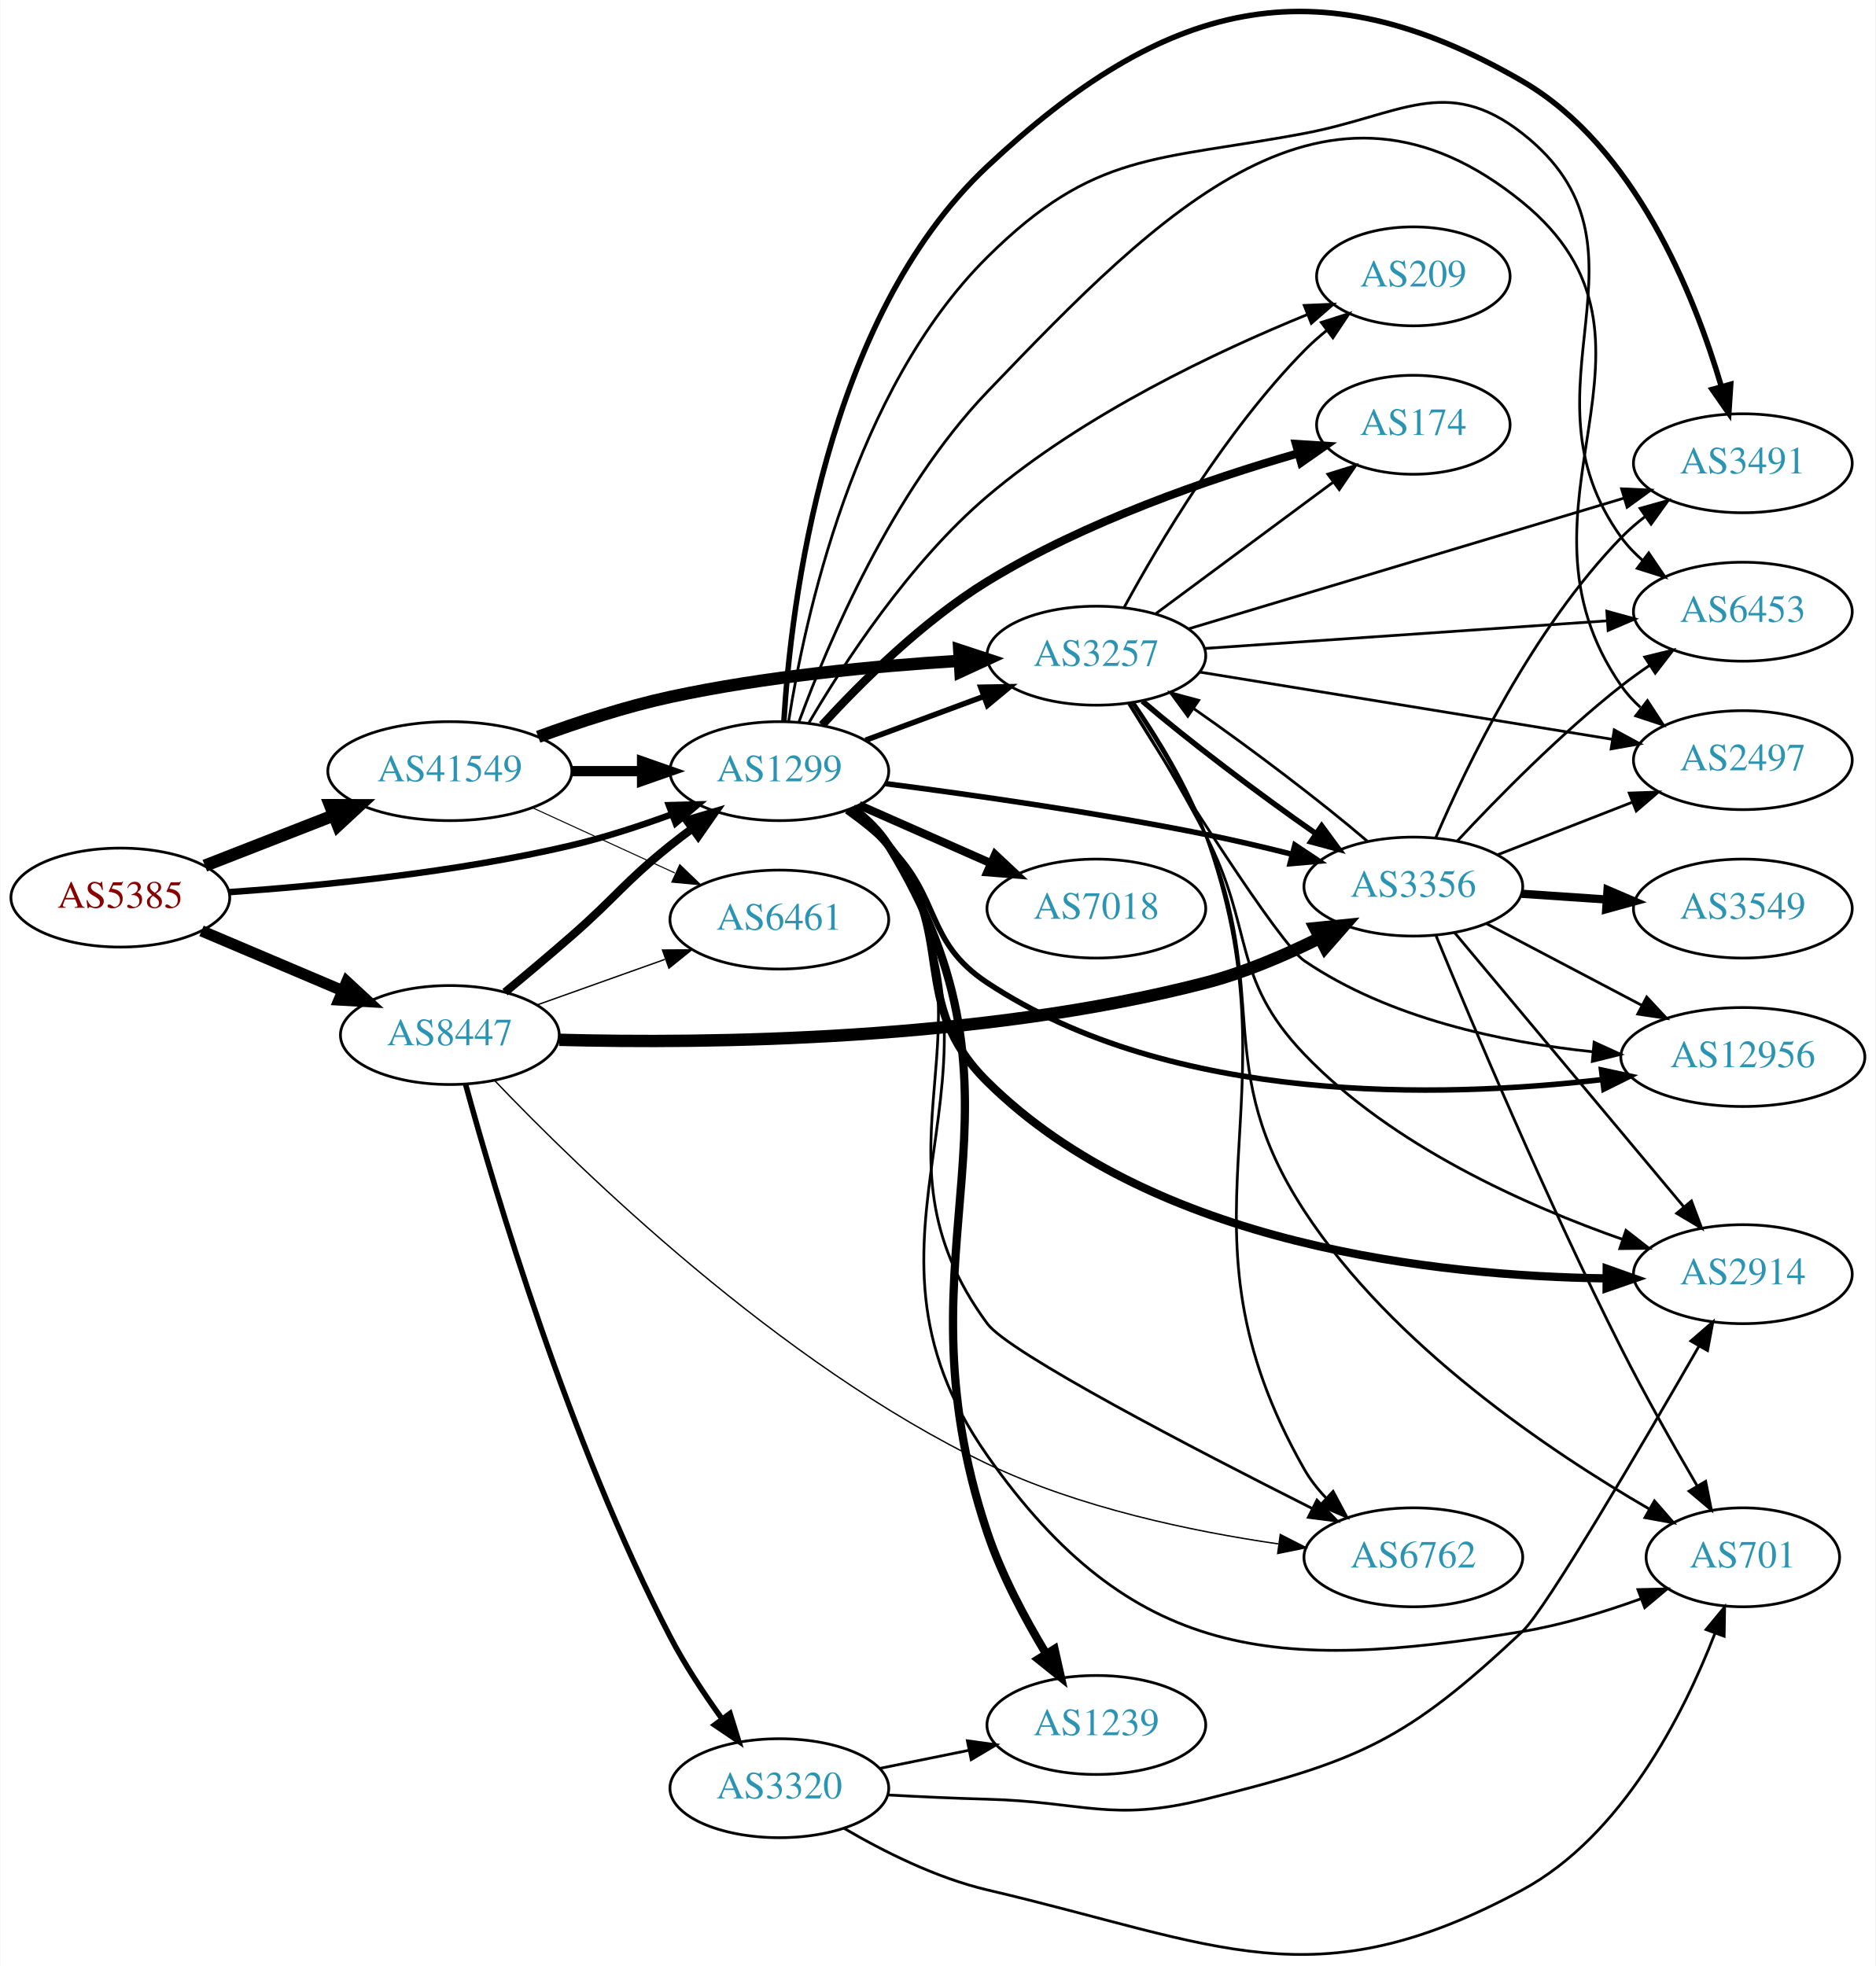
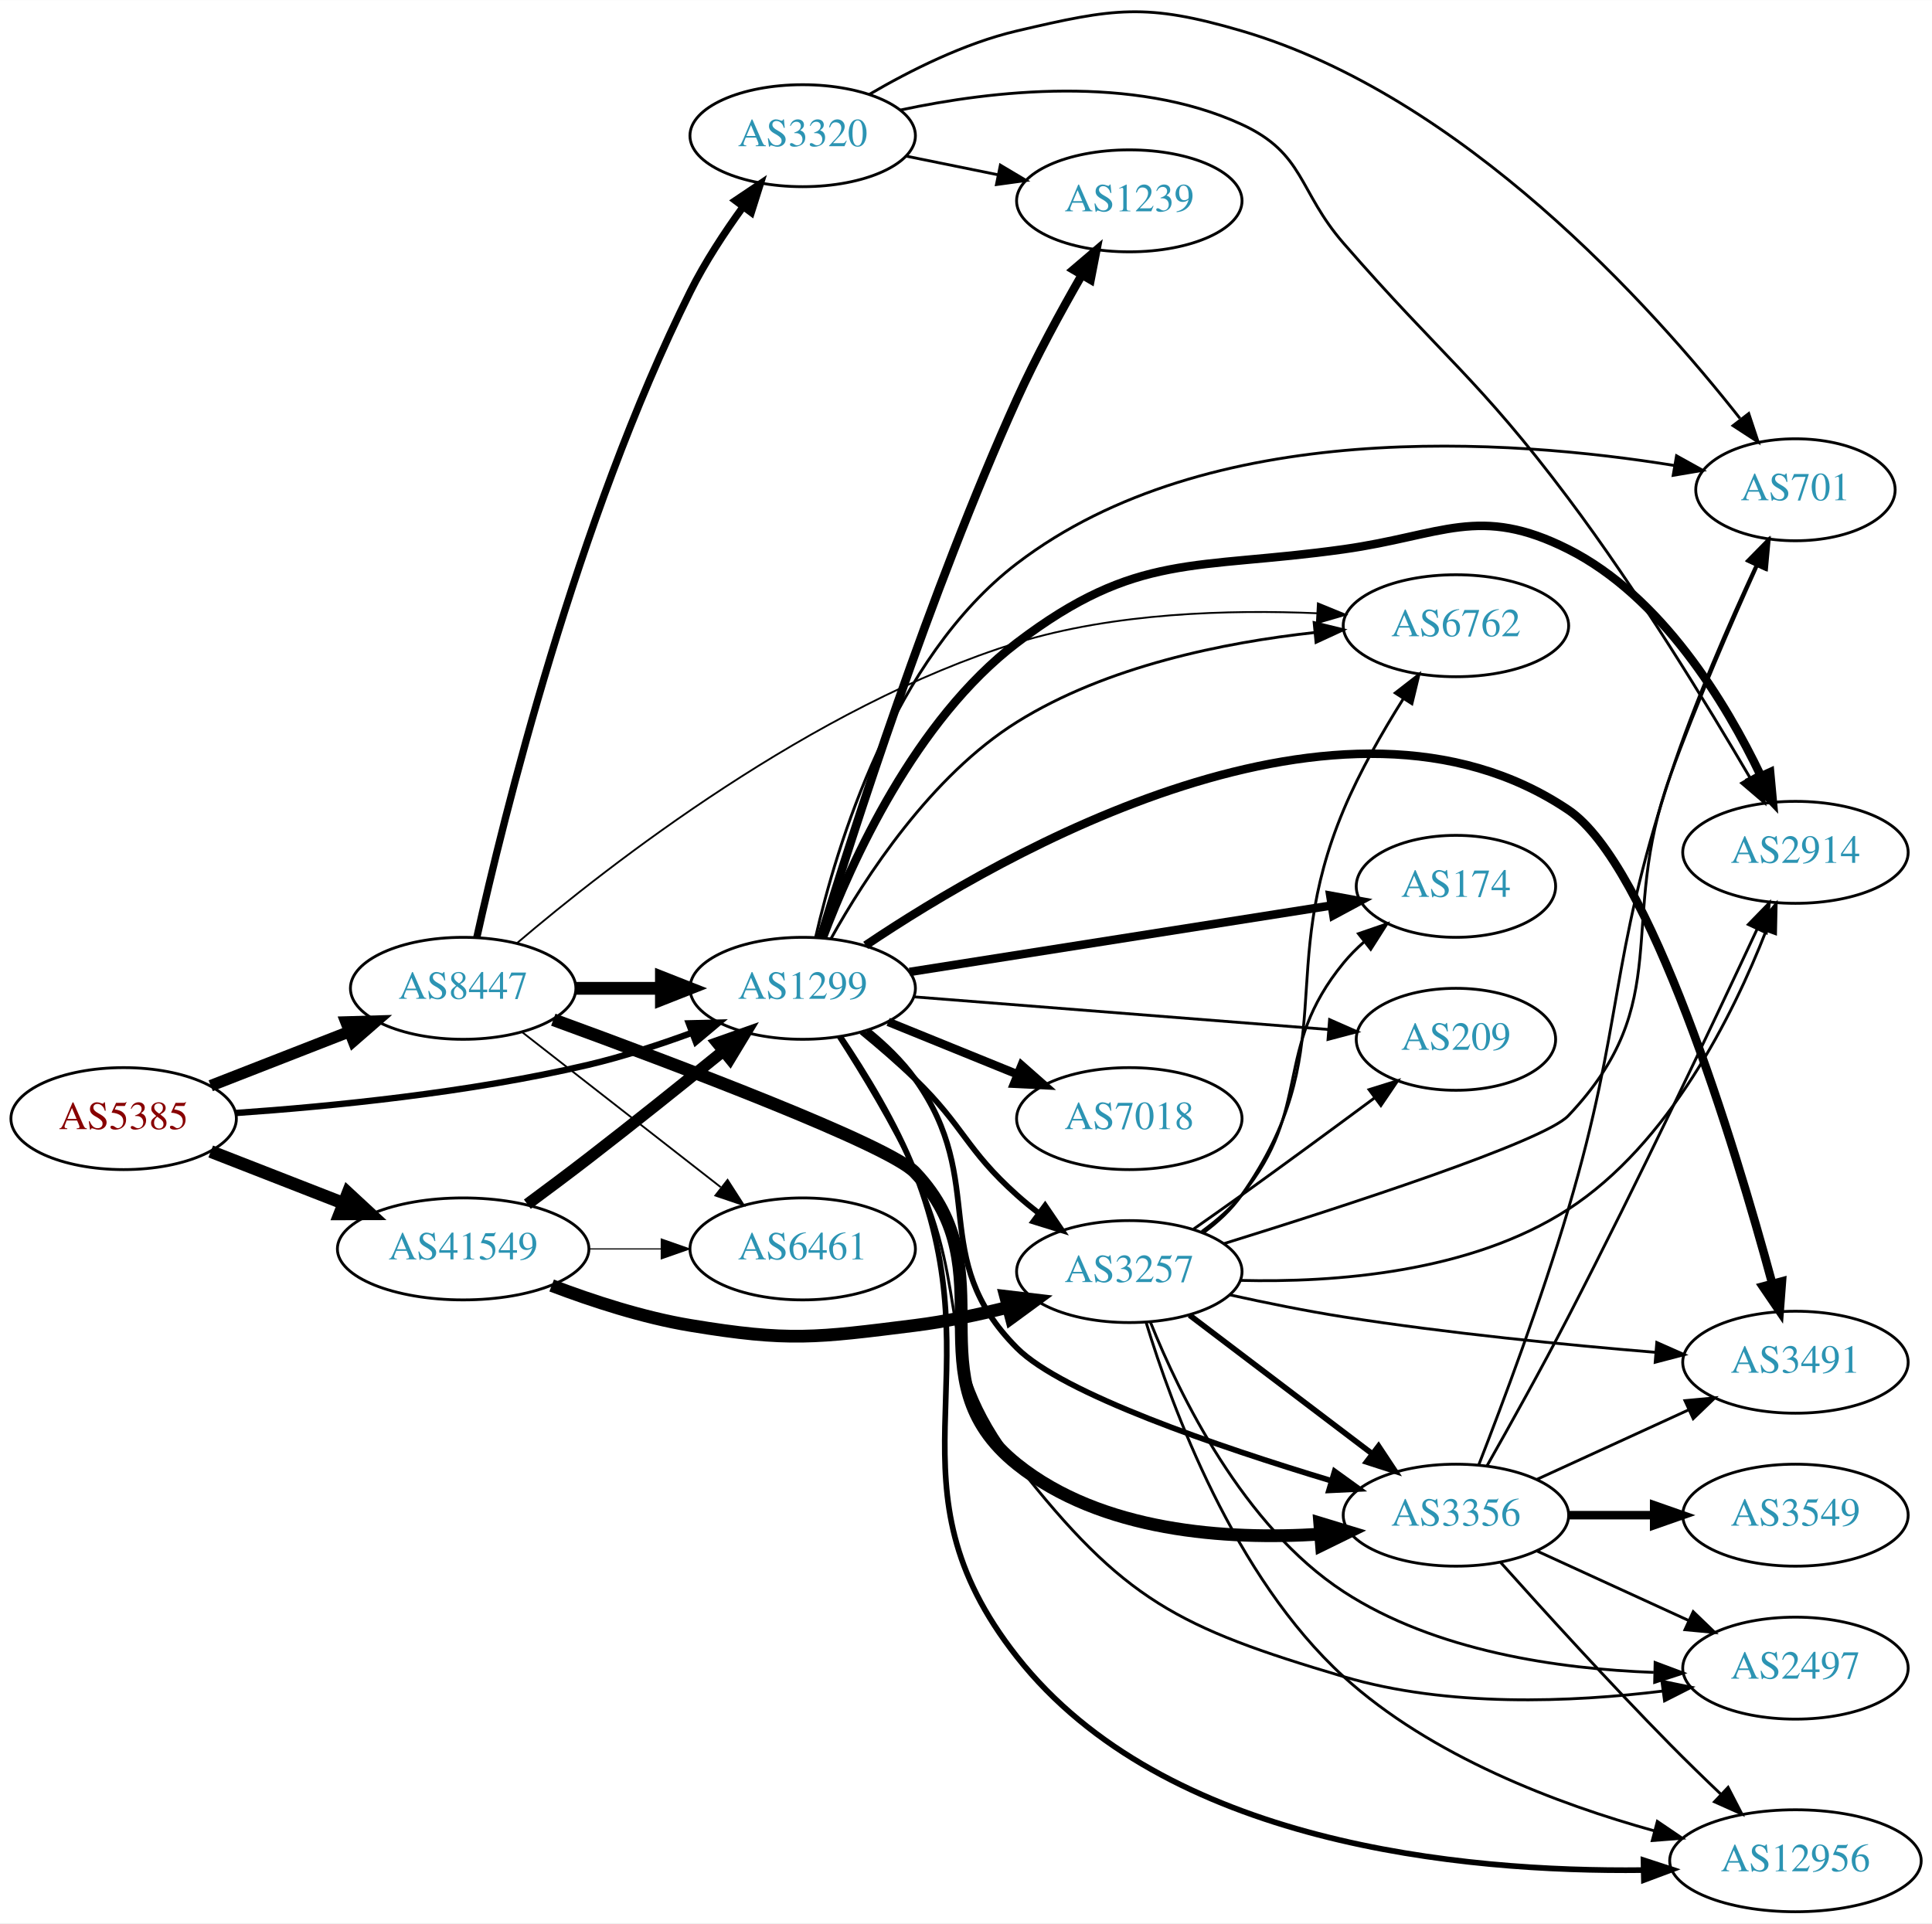
- <svg xmlns="http://www.w3.org/2000/svg" xmlns:xlink="http://www.w3.org/1999/xlink" width="682pt" height="715pt" viewBox="0.00 0.00 681.96 715.21">
-   <g id="graph0" class="graph" transform="scale(1 1) rotate(0) translate(4 711.215)">
-     <polygon fill="white" stroke="none" points="-4,4 -4,-711.215 677.956,-711.215 677.956,4 -4,4" />
+ <svg xmlns="http://www.w3.org/2000/svg" xmlns:xlink="http://www.w3.org/1999/xlink" width="682pt" height="679pt" viewBox="0.00 0.00 681.96 678.85">
+   <g id="graph0" class="graph" transform="scale(1 1) rotate(0) translate(4 674.851)">
+     <polygon fill="white" stroke="none" points="-4,4 -4,-674.851 677.956,-674.851 677.956,4 -4,4" />
    <g id="node1" class="node">
      <g id="a_node1">
        <a xlink:href="/asn/5385" xlink:title="AS5385 ~ Russmedia IT GmbH [AT]">
-           <ellipse fill="#ffffff" stroke="black" cx="39.647" cy="-384.682" rx="39.794" ry="18" />
-           <text text-anchor="middle" x="39.647" y="-380.982" font-family="Times,serif" font-size="14.00" fill="#880000">AS5385</text>
+           <ellipse fill="#ffffff" stroke="black" cx="39.647" cy="-280" rx="39.794" ry="18" />
+           <text text-anchor="middle" x="39.647" y="-276.3" font-family="Times,serif" font-size="14.00" fill="#880000">AS5385</text>
        </a>
      </g>
    </g>
    <g id="node2" class="node">
      <g id="a_node2">
        <a xlink:href="/asn/1299" xlink:title="AS1299 ~ Telia Carrier [EU]">
-           <ellipse fill="#ffffff" stroke="black" cx="279.332" cy="-430.682" rx="39.794" ry="18" />
-           <text text-anchor="middle" x="279.332" y="-426.982" font-family="Times,serif" font-size="14.00" fill="#2c94b3">AS1299</text>
+           <ellipse fill="#ffffff" stroke="black" cx="279.332" cy="-326" rx="39.794" ry="18" />
+           <text text-anchor="middle" x="279.332" y="-322.3" font-family="Times,serif" font-size="14.00" fill="#2c94b3">AS1299</text>
        </a>
      </g>
    </g>
    <g id="edge1" class="edge">
-       <path fill="none" stroke="black" stroke-width="2.348" d="M79.293,-386.666C112.605,-388.972 161.803,-393.808 203.685,-403.682 215.841,-406.548 228.745,-410.769 240.344,-415.026" />
-       <polygon fill="black" stroke="black" stroke-width="2.348" points="239.144,-418.314 249.735,-418.581 241.622,-411.767 239.144,-418.314" />
+       <path fill="none" stroke="black" stroke-width="2.25" d="M79.293,-281.984C112.605,-284.29 161.803,-289.126 203.685,-299 215.841,-301.866 228.745,-306.086 240.344,-310.343" />
+       <polygon fill="black" stroke="black" stroke-width="2.25" points="239.144,-313.631 249.735,-313.898 241.622,-307.085 239.144,-313.631" />
    </g>
    <g id="node3" class="node">
      <g id="a_node3">
        <a xlink:href="/asn/8447" xlink:title="AS8447 ~ A1 Telekom Austria AG [AT]">
-           <ellipse fill="#ffffff" stroke="black" cx="159.489" cy="-334.682" rx="39.794" ry="18" />
-           <text text-anchor="middle" x="159.489" y="-330.982" font-family="Times,serif" font-size="14.00" fill="#2c94b3">AS8447</text>
+           <ellipse fill="#ffffff" stroke="black" cx="159.489" cy="-326" rx="39.794" ry="18" />
+           <text text-anchor="middle" x="159.489" y="-322.3" font-family="Times,serif" font-size="14.00" fill="#2c94b3">AS8447</text>
        </a>
      </g>
    </g>
    <g id="edge2" class="edge">
-       <path fill="none" stroke="black" stroke-width="4.109" d="M69.173,-372.579C84.547,-366.056 103.723,-357.919 120.362,-350.86" />
-       <polygon fill="black" stroke="black" stroke-width="4.109" points="122.015,-354.063 129.817,-346.848 119.207,-347.444 122.015,-354.063" />
+       <path fill="none" stroke="black" stroke-width="4.091" d="M70.383,-291.608C85.177,-297.382 103.254,-304.439 119.176,-310.654" />
+       <polygon fill="black" stroke="black" stroke-width="4.091" points="118.145,-314.094 128.762,-314.396 120.748,-307.425 118.145,-314.094" />
    </g>
    <g id="node4" class="node">
      <g id="a_node4">
        <a xlink:href="/asn/41549" xlink:title="AS41549 ~ EWB-Cable-Network-AS [CH]">
-           <ellipse fill="#ffffff" stroke="black" cx="159.489" cy="-430.682" rx="44.393" ry="18" />
-           <text text-anchor="middle" x="159.489" y="-426.982" font-family="Times,serif" font-size="14.00" fill="#2c94b3">AS41549</text>
+           <ellipse fill="#ffffff" stroke="black" cx="159.489" cy="-234" rx="44.393" ry="18" />
+           <text text-anchor="middle" x="159.489" y="-230.3" font-family="Times,serif" font-size="14.00" fill="#2c94b3">AS41549</text>
        </a>
      </g>
    </g>
    <g id="edge3" class="edge">
-       <path fill="none" stroke="black" stroke-width="4.5" d="M70.383,-396.29C84.612,-401.845 101.879,-408.585 117.344,-414.621" />
-       <polygon fill="black" stroke="black" stroke-width="4.5" points="115.949,-418.304 126.696,-418.272 118.813,-410.968 115.949,-418.304" />
+       <path fill="none" stroke="black" stroke-width="4.5" d="M70.383,-268.392C84.612,-262.838 101.879,-256.098 117.344,-250.061" />
+       <polygon fill="black" stroke="black" stroke-width="4.5" points="118.813,-253.715 126.696,-246.41 115.949,-246.379 118.813,-253.715" />
    </g>
    <g id="node5" class="node">
      <g id="a_node5">
-         <a xlink:href="/asn/2914" xlink:title="AS2914 ~ NTT America, Inc. [US]">
-           <ellipse fill="#ffffff" stroke="black" cx="629.76" cy="-247.682" rx="39.794" ry="18" />
-           <text text-anchor="middle" x="629.76" y="-243.982" font-family="Times,serif" font-size="14.00" fill="#2c94b3">AS2914</text>
+         <a xlink:href="/asn/174" xlink:title="AS174 ~ Cogent Communications [US]">
+           <ellipse fill="#ffffff" stroke="black" cx="509.918" cy="-362" rx="35.194" ry="18" />
+           <text text-anchor="middle" x="509.918" y="-358.3" font-family="Times,serif" font-size="14.00" fill="#2c94b3">AS174</text>
        </a>
      </g>
    </g>
    <g id="edge4" class="edge">
-       <path fill="none" stroke="black" stroke-width="3" d="M304.99,-416.59C310.08,-412.871 315.073,-408.524 318.978,-403.682 344.991,-371.429 325.542,-346.845 354.978,-317.682 415.271,-257.951 519.097,-246.982 580.09,-246.149" />
-       <polygon fill="black" stroke="black" stroke-width="3" points="580.246,-249.648 590.228,-246.098 580.211,-242.648 580.246,-249.648" />
+       <path fill="none" stroke="black" stroke-width="3" d="M317.058,-331.784C357.631,-338.174 422.897,-348.453 465.849,-355.217" />
+       <polygon fill="black" stroke="black" stroke-width="3" points="465.569,-358.716 475.992,-356.815 466.658,-351.801 465.569,-358.716" />
    </g>
    <g id="node6" class="node">
      <g id="a_node6">
        <a xlink:href="/asn/3257" xlink:title="AS3257 ~ GTT [DE]">
-           <ellipse fill="#ffffff" stroke="black" cx="394.625" cy="-472.682" rx="39.794" ry="18" />
-           <text text-anchor="middle" x="394.625" y="-468.982" font-family="Times,serif" font-size="14.00" fill="#2c94b3">AS3257</text>
+           <ellipse fill="#ffffff" stroke="black" cx="394.625" cy="-226" rx="39.794" ry="18" />
+           <text text-anchor="middle" x="394.625" y="-222.3" font-family="Times,serif" font-size="14.00" fill="#2c94b3">AS3257</text>
        </a>
      </g>
    </g>
    <g id="edge5" class="edge">
-       <path fill="none" stroke="black" stroke-width="2" d="M310.692,-441.938C323.899,-446.834 339.556,-452.638 353.689,-457.877" />
-       <polygon fill="black" stroke="black" stroke-width="2" points="352.587,-461.202 363.18,-461.396 355.021,-454.638 352.587,-461.202" />
+       <path fill="none" stroke="black" stroke-width="2" d="M300.117,-310.629C306.334,-305.536 313.105,-299.706 318.978,-294 336.372,-277.103 336.908,-269.172 354.978,-253 357.418,-250.817 360.038,-248.656 362.724,-246.565" />
+       <polygon fill="black" stroke="black" stroke-width="2" points="364.903,-249.307 370.86,-240.546 360.739,-243.68 364.903,-249.307" />
    </g>
    <g id="node7" class="node">
      <g id="a_node7">
-         <a xlink:href="/asn/174" xlink:title="AS174 ~ Cogent Communications [US]">
-           <ellipse fill="#ffffff" stroke="black" cx="509.918" cy="-556.682" rx="35.194" ry="18" />
-           <text text-anchor="middle" x="509.918" y="-552.982" font-family="Times,serif" font-size="14.00" fill="#2c94b3">AS174</text>
+         <a xlink:href="/asn/2914" xlink:title="AS2914 ~ NTT America, Inc. [US]">
+           <ellipse fill="#ffffff" stroke="black" cx="629.76" cy="-374" rx="39.794" ry="18" />
+           <text text-anchor="middle" x="629.76" y="-370.3" font-family="Times,serif" font-size="14.00" fill="#2c94b3">AS2914</text>
        </a>
      </g>
    </g>
    <g id="edge6" class="edge">
-       <path fill="none" stroke="black" stroke-width="3" d="M294.862,-447.452C308.927,-462.811 331.513,-485.284 354.978,-499.682 390.486,-521.47 435.636,-536.961 467.839,-546.242" />
-       <polygon fill="black" stroke="black" stroke-width="3" points="467.237,-549.708 477.811,-549.037 469.127,-542.968 467.237,-549.708" />
+       <path fill="none" stroke="black" stroke-width="3" d="M286.421,-343.831C296.454,-370.521 319.008,-420.642 354.978,-448 397.401,-480.266 417.489,-473.595 470.271,-481 505.171,-485.896 518.093,-496.86 549.564,-481 582.505,-464.399 605.155,-426.906 617.542,-401.025" />
+       <polygon fill="black" stroke="black" stroke-width="3" points="620.811,-402.292 621.787,-391.742 614.445,-399.38 620.811,-402.292" />
    </g>
    <g id="node8" class="node">
      <g id="a_node8">
-         <a xlink:href="/asn/12956" xlink:title="AS12956 ~ TELXIUS [ES]">
-           <ellipse fill="#ffffff" stroke="black" cx="629.76" cy="-326.682" rx="44.393" ry="18" />
-           <text text-anchor="middle" x="629.76" y="-322.982" font-family="Times,serif" font-size="14.00" fill="#2c94b3">AS12956</text>
+         <a xlink:href="/asn/3491" xlink:title="AS3491 ~ PCCW Global, Inc. [US]">
+           <ellipse fill="#ffffff" stroke="black" cx="629.76" cy="-194" rx="39.794" ry="18" />
+           <text text-anchor="middle" x="629.76" y="-190.3" font-family="Times,serif" font-size="14.00" fill="#2c94b3">AS3491</text>
        </a>
      </g>
    </g>
    <g id="edge7" class="edge">
-       <path fill="none" stroke="black" stroke-width="2" d="M303.807,-416.175C309.068,-412.422 314.432,-408.164 318.978,-403.682 338.478,-384.458 332.138,-368.787 354.978,-353.682 422.25,-309.194 519.895,-311.649 578.575,-318.474" />
-       <polygon fill="black" stroke="black" stroke-width="2" points="578.351,-321.973 588.708,-319.742 579.22,-315.028 578.351,-321.973" />
+       <path fill="none" stroke="black" stroke-width="3" d="M301.549,-341.178C349.796,-373.661 469.721,-442.749 549.564,-389 578.439,-369.562 608.199,-271.053 621.534,-221.931" />
+       <polygon fill="black" stroke="black" stroke-width="3" points="624.996,-222.531 624.197,-211.967 618.234,-220.724 624.996,-222.531" />
    </g>
    <g id="node9" class="node">
      <g id="a_node9">
-         <a xlink:href="/asn/7018" xlink:title="AS7018 ~ AT&amp;T Services, Inc. [US]">
-           <ellipse fill="#ffffff" stroke="black" cx="394.625" cy="-380.682" rx="39.794" ry="18" />
-           <text text-anchor="middle" x="394.625" y="-376.982" font-family="Times,serif" font-size="14.00" fill="#2c94b3">AS7018</text>
+         <a xlink:href="/asn/2497" xlink:title="AS2497 ~ Internet Initiative Japan Inc. [JP]">
+           <ellipse fill="#ffffff" stroke="black" cx="629.76" cy="-86" rx="39.794" ry="18" />
+           <text text-anchor="middle" x="629.76" y="-82.3" font-family="Times,serif" font-size="14.00" fill="#2c94b3">AS2497</text>
        </a>
      </g>
    </g>
    <g id="edge8" class="edge">
-       <path fill="none" stroke="black" stroke-width="3" d="M308.337,-418.323C322.771,-411.953 340.572,-404.096 356.171,-397.212" />
-       <polygon fill="black" stroke="black" stroke-width="3" points="357.814,-400.313 365.549,-393.073 354.987,-393.909 357.814,-400.313" />
+       <path fill="none" stroke="black" d="M291.81,-308.862C300.07,-296.047 311.099,-277.896 318.978,-261 339.472,-217.05 325.049,-196.156 354.978,-158 392.706,-109.902 411.666,-100.384 470.271,-83 507.054,-72.089 550.777,-73.951 582.972,-77.911" />
+       <polygon fill="black" stroke="black" points="582.62,-81.395 592.997,-79.257 583.552,-74.457 582.62,-81.395" />
    </g>
    <g id="node10" class="node">
      <g id="a_node10">
-         <a xlink:href="/asn/2497" xlink:title="AS2497 ~ Internet Initiative Japan Inc. [JP]">
-           <ellipse fill="#ffffff" stroke="black" cx="629.76" cy="-434.682" rx="39.794" ry="18" />
-           <text text-anchor="middle" x="629.76" y="-430.982" font-family="Times,serif" font-size="14.00" fill="#2c94b3">AS2497</text>
+         <a xlink:href="/asn/7018" xlink:title="AS7018 ~ AT&amp;T Services, Inc. [US]">
+           <ellipse fill="#ffffff" stroke="black" cx="394.625" cy="-280" rx="39.794" ry="18" />
+           <text text-anchor="middle" x="394.625" y="-276.3" font-family="Times,serif" font-size="14.00" fill="#2c94b3">AS7018</text>
        </a>
      </g>
    </g>
    <g id="edge9" class="edge">
-       <path fill="none" stroke="black" d="M286.499,-448.7C296.919,-477.028 320.317,-532.481 354.978,-568.682 418.436,-634.96 478.476,-695.701 549.564,-637.682 611.419,-587.199 540.024,-527.263 585.564,-461.682 587.531,-458.849 589.902,-456.253 592.507,-453.887" />
-       <polygon fill="black" stroke="black" points="595.059,-456.34 600.857,-447.472 590.795,-450.788 595.059,-456.34" />
+       <path fill="none" stroke="black" stroke-width="3" d="M309.507,-314.154C323.383,-308.52 340.16,-301.708 355.069,-295.654" />
+       <polygon fill="black" stroke="black" stroke-width="3" points="356.599,-298.811 364.548,-291.806 353.966,-292.325 356.599,-298.811" />
    </g>
    <g id="node11" class="node">
      <g id="a_node11">
-         <a xlink:href="/asn/209" xlink:title="AS209 ~ CenturyLink Communications, LLC [US]">
-           <ellipse fill="#ffffff" stroke="black" cx="509.918" cy="-610.682" rx="35.194" ry="18" />
-           <text text-anchor="middle" x="509.918" y="-606.982" font-family="Times,serif" font-size="14.00" fill="#2c94b3">AS209</text>
+         <a xlink:href="/asn/1239" xlink:title="AS1239 ~ Sprint [US]">
+           <ellipse fill="#ffffff" stroke="black" cx="394.625" cy="-604" rx="39.794" ry="18" />
+           <text text-anchor="middle" x="394.625" y="-600.3" font-family="Times,serif" font-size="14.00" fill="#2c94b3">AS1239</text>
        </a>
      </g>
    </g>
    <g id="edge10" class="edge">
-       <path fill="none" stroke="black" d="M289.997,-448.122C302.648,-469.705 326.584,-506.551 354.978,-530.682 390.175,-560.595 438.447,-583.379 471.498,-596.84" />
-       <polygon fill="black" stroke="black" points="470.227,-600.102 480.813,-600.552 472.819,-593.599 470.227,-600.102" />
+       <path fill="none" stroke="black" stroke-width="3" d="M285.692,-343.908C296.843,-380.39 324.085,-465.652 354.978,-534 361.695,-548.862 370.386,-564.825 377.825,-577.749" />
+       <polygon fill="black" stroke="black" stroke-width="3" points="374.908,-579.695 382.974,-586.564 380.952,-576.164 374.908,-579.695" />
    </g>
    <g id="node12" class="node">
      <g id="a_node12">
-         <a xlink:href="/asn/3491" xlink:title="AS3491 ~ PCCW Global, Inc. [US]">
-           <ellipse fill="#ffffff" stroke="black" cx="629.76" cy="-542.682" rx="39.794" ry="18" />
-           <text text-anchor="middle" x="629.76" y="-538.982" font-family="Times,serif" font-size="14.00" fill="#2c94b3">AS3491</text>
+         <a xlink:href="/asn/701" xlink:title="AS701 ~ UUNET [US]">
+           <ellipse fill="#ffffff" stroke="black" cx="629.76" cy="-502" rx="35.194" ry="18" />
+           <text text-anchor="middle" x="629.76" y="-498.3" font-family="Times,serif" font-size="14.00" fill="#2c94b3">AS701</text>
        </a>
      </g>
    </g>
    <g id="edge11" class="edge">
-       <path fill="none" stroke="black" stroke-width="2" d="M280.979,-448.792C283.487,-490.716 295.689,-595.096 354.978,-650.682 418.865,-710.579 473.849,-725.686 549.564,-681.682 590.517,-657.882 612.053,-604.104 621.867,-570.853" />
-       <polygon fill="black" stroke="black" stroke-width="2" points="625.344,-571.414 624.652,-560.842 618.6,-569.538 625.344,-571.414" />
+       <path fill="none" stroke="black" d="M283.905,-344.074C291.225,-376.06 311.08,-442.422 354.978,-476 422.593,-527.719 528.827,-520.009 587.088,-510.563" />
+       <polygon fill="black" stroke="black" points="587.781,-513.996 597.045,-508.855 586.597,-507.096 587.781,-513.996" />
    </g>
    <g id="node13" class="node">
      <g id="a_node13">
-         <a xlink:href="/asn/6453" xlink:title="AS6453 ~ TATA COMMUNICATIONS (AMERICA) INC [US]">
-           <ellipse fill="#ffffff" stroke="black" cx="629.76" cy="-488.682" rx="39.794" ry="18" />
-           <text text-anchor="middle" x="629.76" y="-484.982" font-family="Times,serif" font-size="14.00" fill="#2c94b3">AS6453</text>
+         <a xlink:href="/asn/209" xlink:title="AS209 ~ CenturyLink Communications, LLC [US]">
+           <ellipse fill="#ffffff" stroke="black" cx="509.918" cy="-308" rx="35.194" ry="18" />
+           <text text-anchor="middle" x="509.918" y="-304.3" font-family="Times,serif" font-size="14.00" fill="#2c94b3">AS209</text>
        </a>
      </g>
    </g>
    <g id="edge12" class="edge">
-       <path fill="none" stroke="black" d="M282.696,-448.731C288.425,-485.444 306.346,-569.422 354.978,-617.682 394.022,-656.428 416.214,-652.507 470.271,-662.682 504.904,-669.202 521.839,-684.437 549.564,-662.682 602.482,-621.16 546.145,-570.185 585.564,-515.682 587.767,-512.637 590.429,-509.858 593.336,-507.342" />
-       <polygon fill="black" stroke="black" points="595.532,-510.071 601.462,-501.291 591.351,-504.457 595.532,-510.071" />
+       <path fill="none" stroke="black" d="M318.592,-322.987C358.982,-319.807 422.558,-314.8 464.976,-311.46" />
+       <polygon fill="black" stroke="black" points="465.318,-314.944 475.012,-310.67 464.768,-307.966 465.318,-314.944" />
    </g>
    <g id="node14" class="node">
      <g id="a_node14">
-         <a xlink:href="/asn/701" xlink:title="AS701 ~ UUNET [US]">
-           <ellipse fill="#ffffff" stroke="black" cx="629.76" cy="-144.682" rx="35.194" ry="18" />
-           <text text-anchor="middle" x="629.76" y="-140.982" font-family="Times,serif" font-size="14.00" fill="#2c94b3">AS701</text>
+         <a xlink:href="/asn/12956" xlink:title="AS12956 ~ TELXIUS [ES]">
+           <ellipse fill="#ffffff" stroke="black" cx="629.76" cy="-18" rx="44.393" ry="18" />
+           <text text-anchor="middle" x="629.76" y="-14.3" font-family="Times,serif" font-size="14.00" fill="#2c94b3">AS12956</text>
        </a>
      </g>
    </g>
    <g id="edge13" class="edge">
-       <path fill="none" stroke="black" d="M305.875,-417.221C310.919,-413.469 315.669,-408.95 318.978,-403.682 372.147,-319.041 297.52,-263.473 354.978,-181.682 407.311,-107.187 459.75,-102.793 549.564,-117.682 563.953,-120.068 579.238,-124.735 592.502,-129.528" />
-       <polygon fill="black" stroke="black" points="591.611,-132.933 602.203,-133.182 594.078,-126.382 591.611,-132.933" />
+       <path fill="none" stroke="black" stroke-width="2" d="M292.648,-308.874C301.21,-296.212 312.25,-278.246 318.978,-261 347.205,-188.645 306.957,-151.04 354.978,-90 407.081,-23.772 512.2,-13.96 575.949,-14.702" />
+       <polygon fill="black" stroke="black" stroke-width="2" points="576.124,-18.206 586.195,-14.916 576.271,-11.208 576.124,-18.206" />
    </g>
    <g id="node15" class="node">
      <g id="a_node15">
-         <a xlink:href="/asn/1239" xlink:title="AS1239 ~ Sprint [US]">
-           <ellipse fill="#ffffff" stroke="black" cx="394.625" cy="-83.683" rx="39.794" ry="18" />
-           <text text-anchor="middle" x="394.625" y="-79.983" font-family="Times,serif" font-size="14.00" fill="#2c94b3">AS1239</text>
+         <a xlink:href="/asn/3356" xlink:title="AS3356 ~ Level 3 Parent, LLC [US]">
+           <ellipse fill="#ffffff" stroke="black" cx="509.918" cy="-140" rx="39.794" ry="18" />
+           <text text-anchor="middle" x="509.918" y="-136.3" font-family="Times,serif" font-size="14.00" fill="#2c94b3">AS3356</text>
        </a>
      </g>
    </g>
    <g id="edge14" class="edge">
-       <path fill="none" stroke="black" stroke-width="3" d="M305.944,-417.264C310.985,-413.51 315.716,-408.979 318.978,-403.682 377.845,-308.098 319.268,-260.108 354.978,-153.682 360.131,-138.326 368.615,-122.427 376.323,-109.669" />
-       <polygon fill="black" stroke="black" stroke-width="3" points="379.415,-111.324 381.74,-100.988 373.477,-107.619 379.415,-111.324" />
+       <path fill="none" stroke="black" stroke-width="2" d="M302.255,-311.129C308.288,-306.226 314.418,-300.377 318.978,-294 345.239,-257.27 323.111,-230.988 354.978,-199 370.993,-182.925 426.226,-164.128 465.951,-152.149" />
+       <polygon fill="black" stroke="black" stroke-width="2" points="467.095,-155.46 475.683,-149.256 465.1,-148.75 467.095,-155.46" />
    </g>
    <g id="node16" class="node">
      <g id="a_node16">
-         <a xlink:href="/asn/3356" xlink:title="AS3356 ~ Level 3 Parent, LLC [US]">
-           <ellipse fill="#ffffff" stroke="black" cx="509.918" cy="-388.682" rx="39.794" ry="18" />
-           <text text-anchor="middle" x="509.918" y="-384.982" font-family="Times,serif" font-size="14.00" fill="#2c94b3">AS3356</text>
+         <a xlink:href="/asn/6762" xlink:title="AS6762 ~ TELECOM ITALIA SPARKLE S.p.A. [IT]">
+           <ellipse fill="#ffffff" stroke="black" cx="509.918" cy="-454" rx="39.794" ry="18" />
+           <text text-anchor="middle" x="509.918" y="-450.3" font-family="Times,serif" font-size="14.00" fill="#2c94b3">AS6762</text>
        </a>
      </g>
    </g>
    <g id="edge15" class="edge">
-       <path fill="none" stroke="black" stroke-width="2" d="M317.843,-426.154C349.128,-422.12 394.801,-415.633 434.271,-407.682 444.496,-405.623 455.42,-403.054 465.668,-400.478" />
-       <polygon fill="black" stroke="black" stroke-width="2" points="466.824,-403.795 475.639,-397.918 465.083,-397.015 466.824,-403.795" />
+       <path fill="none" stroke="black" d="M289.35,-343.585C301.334,-365.102 324.581,-401.006 354.978,-420 386.604,-439.762 428.172,-448.119 460.141,-451.614" />
+       <polygon fill="black" stroke="black" points="459.867,-455.104 470.159,-452.586 460.543,-448.136 459.867,-455.104" />
+     </g>
+     <g id="edge16" class="edge">
+       <path fill="none" stroke="black" stroke-width="4.5" d="M199.402,-326C208.955,-326 219.305,-326 229.267,-326" />
+       <polygon fill="black" stroke="black" stroke-width="4.5" points="229.46,-329.938 239.46,-326 229.46,-322.063 229.46,-329.938" />
+     </g>
+     <g id="edge18" class="edge">
+       <path fill="none" stroke="black" stroke-width="4.5" d="M191.304,-314.915C234.741,-299.057 309.743,-270.737 318.978,-261 352.348,-225.814 317.133,-188.321 354.978,-158 384.761,-134.138 428.792,-131.191 462.143,-133.309" />
+       <polygon fill="black" stroke="black" stroke-width="4.5" points="461.84,-137.234 472.123,-134.111 462.471,-129.385 461.84,-137.234" />
+     </g>
+     <g id="edge17" class="edge">
+       <path fill="none" stroke="black" stroke-width="0.643" d="M178.433,-341.907C210.915,-369.569 282.81,-425.708 354.978,-448 389.302,-458.603 429.985,-459.731 460.905,-458.408" />
+       <polygon fill="black" stroke="black" stroke-width="0.643" points="461.192,-461.898 470.994,-457.876 460.823,-454.908 461.192,-461.898" />
    </g>
    <g id="node17" class="node">
      <g id="a_node17">
-         <a xlink:href="/asn/6762" xlink:title="AS6762 ~ TELECOM ITALIA SPARKLE S.p.A. [IT]">
-           <ellipse fill="#ffffff" stroke="black" cx="509.918" cy="-144.682" rx="39.794" ry="18" />
-           <text text-anchor="middle" x="509.918" y="-140.982" font-family="Times,serif" font-size="14.00" fill="#2c94b3">AS6762</text>
-         </a>
-       </g>
-     </g>
-     <g id="edge16" class="edge">
-       <path fill="none" stroke="black" d="M305.707,-417.113C310.76,-413.367 315.556,-408.877 318.978,-403.682 362.421,-337.734 308.124,-293.253 354.978,-229.682 362.804,-219.065 430.218,-184.046 473.201,-162.41" />
-       <polygon fill="black" stroke="black" points="474.865,-165.49 482.235,-157.878 471.727,-159.233 474.865,-165.49" />
-     </g>
-     <g id="edge18" class="edge">
-       <path fill="none" stroke="black" stroke-width="3" d="M179.576,-350.263C187.149,-356.529 195.894,-363.872 203.685,-370.682 220.027,-384.968 222.752,-390.104 239.685,-403.682 242.239,-405.731 244.939,-407.798 247.676,-409.828" />
-       <polygon fill="black" stroke="black" stroke-width="3" points="245.734,-412.743 255.892,-415.753 249.828,-407.065 245.734,-412.743" />
-     </g>
-     <g id="edge17" class="edge">
-       <path fill="none" stroke="black" stroke-width="4.5" d="M199.293,-332.943C253.01,-331.528 352.641,-332.503 434.271,-353.682 448.403,-357.349 463.123,-363.65 475.721,-369.904" />
-       <polygon fill="black" stroke="black" stroke-width="4.5" points="474.202,-373.551 484.895,-374.633 477.81,-366.552 474.202,-373.551" />
+         <a xlink:href="/asn/3320" xlink:title="AS3320 ~ DTAG [DE]">
+           <ellipse fill="#ffffff" stroke="black" cx="279.332" cy="-627" rx="39.794" ry="18" />
+           <text text-anchor="middle" x="279.332" y="-623.3" font-family="Times,serif" font-size="14.00" fill="#2c94b3">AS3320</text>
+         </a>
+       </g>
    </g>
    <g id="edge19" class="edge">
-       <path fill="none" stroke="black" stroke-width="0.5" d="M175.86,-318.047C206.603,-285.841 279.244,-214.958 354.978,-178.682 388.355,-162.695 429.419,-154.111 460.739,-149.57" />
-       <polygon fill="black" stroke="black" stroke-width="0.5" points="461.524,-152.995 470.961,-148.18 460.581,-146.059 461.524,-152.995" />
+       <path fill="none" stroke="black" stroke-width="2.571" d="M164.319,-344.007C173.591,-385.66 199.488,-491.271 239.685,-572 244.81,-582.292 251.713,-592.807 258.268,-601.851" />
+       <polygon fill="black" stroke="black" stroke-width="2.571" points="255.582,-604.104 264.376,-610.014 261.187,-599.911 255.582,-604.104" />
    </g>
    <g id="node18" class="node">
      <g id="a_node18">
-         <a xlink:href="/asn/3320" xlink:title="AS3320 ~ DTAG [DE]">
-           <ellipse fill="#ffffff" stroke="black" cx="279.332" cy="-60.682" rx="39.794" ry="18" />
-           <text text-anchor="middle" x="279.332" y="-56.983" font-family="Times,serif" font-size="14.00" fill="#2c94b3">AS3320</text>
+         <a xlink:href="/asn/6461" xlink:title="AS6461 ~ Zayo Bandwidth [US]">
+           <ellipse fill="#ffffff" stroke="black" cx="279.332" cy="-234" rx="39.794" ry="18" />
+           <text text-anchor="middle" x="279.332" y="-230.3" font-family="Times,serif" font-size="14.00" fill="#2c94b3">AS6461</text>
        </a>
      </g>
    </g>
    <g id="edge20" class="edge">
-       <path fill="none" stroke="black" stroke-width="2" d="M165.232,-316.698C175.704,-278.403 202.829,-186.518 239.685,-115.682 244.992,-105.483 251.937,-94.989 258.474,-85.937" />
-       <polygon fill="black" stroke="black" stroke-width="2" points="261.397,-87.872 264.55,-77.757 255.778,-83.698 261.397,-87.872" />
+       <path fill="none" stroke="black" stroke-width="0.643" d="M180.213,-310.601C199.417,-295.609 228.788,-272.679 250.392,-255.812" />
+       <polygon fill="black" stroke="black" stroke-width="0.643" points="252.815,-258.362 258.543,-249.449 248.507,-252.844 252.815,-258.362" />
+     </g>
+     <g id="edge31" class="edge">
+       <path fill="none" stroke="black" stroke-width="4.091" d="M182.147,-249.785C189.071,-254.901 196.74,-260.64 203.685,-266 219.639,-278.314 237.22,-292.418 251.31,-303.856" />
+       <polygon fill="black" stroke="black" stroke-width="4.091" points="249.149,-306.713 259.165,-310.25 253.669,-301.161 249.149,-306.713" />
+     </g>
+     <g id="edge30" class="edge">
+       <path fill="none" stroke="black" stroke-width="4.5" d="M190.724,-221.08C205.242,-215.558 223.061,-209.756 239.685,-207 274.452,-201.236 284.01,-202.62 318.978,-207 329.737,-208.348 341.17,-210.748 351.769,-213.399" />
+       <polygon fill="black" stroke="black" stroke-width="4.5" points="350.955,-217.256 361.628,-215.991 352.958,-209.64 350.955,-217.256" />
+     </g>
+     <g id="edge32" class="edge">
+       <path fill="none" stroke="black" stroke-width="0.409" d="M203.7,-234C212.013,-234 220.775,-234 229.258,-234" />
+       <polygon fill="black" stroke="black" stroke-width="0.409" points="229.416,-237.5 239.416,-234 229.416,-230.5 229.416,-237.5" />
+     </g>
+     <g id="edge35" class="edge">
+       <path fill="none" stroke="black" d="M420.222,-240.143C425.315,-243.859 430.324,-248.192 434.271,-253 459.525,-283.764 445.017,-304.236 470.271,-335 472.4,-337.594 474.839,-340.049 477.433,-342.344" />
+       <polygon fill="black" stroke="black" points="475.508,-345.284 485.528,-348.726 479.841,-339.786 475.508,-345.284" />
+     </g>
+     <g id="edge33" class="edge">
+       <path fill="none" stroke="black" d="M433.832,-222.887C467.014,-222.066 515.032,-225.582 549.564,-248 585.233,-271.156 607.774,-316.622 619.323,-346.137" />
+       <polygon fill="black" stroke="black" points="616.173,-347.707 622.953,-355.849 622.73,-345.256 616.173,-347.707" />
+     </g>
+     <g id="edge40" class="edge">
+       <path fill="none" stroke="black" d="M430.038,-217.792C442.638,-215.007 457.047,-212.078 470.271,-210 506.966,-204.233 548.785,-200.113 580.249,-197.5" />
+       <polygon fill="black" stroke="black" points="580.815,-200.965 590.5,-196.671 580.25,-193.988 580.815,-200.965" />
+     </g>
+     <g id="edge34" class="edge">
+       <path fill="none" stroke="black" d="M402.082,-208.148C412.319,-182.592 434.821,-136.118 470.271,-113 502.654,-91.882 546.391,-85.712 579.716,-84.496" />
+       <polygon fill="black" stroke="black" points="580.223,-87.986 590.143,-84.263 580.067,-80.988 580.223,-87.986" />
+     </g>
+     <g id="edge37" class="edge">
+       <path fill="none" stroke="black" d="M428.085,-235.879C470.637,-249.087 540.916,-271.893 549.564,-281 587.906,-321.377 566.586,-348.652 585.564,-401 594.837,-426.577 607.189,-455.012 616.308,-475.177" />
+       <polygon fill="black" stroke="black" points="613.164,-476.717 620.498,-484.363 619.533,-473.812 613.164,-476.717" />
+     </g>
+     <g id="edge36" class="edge">
+       <path fill="none" stroke="black" d="M417.358,-241.041C422.893,-244.911 428.818,-249.087 434.271,-253 449.867,-264.191 467.131,-276.891 481.124,-287.265" />
+       <polygon fill="black" stroke="black" points="479.256,-290.236 489.37,-293.389 483.429,-284.617 479.256,-290.236" />
+     </g>
+     <g id="edge41" class="edge">
+       <path fill="none" stroke="black" d="M400.537,-208.126C409.583,-178.327 431.578,-118.291 470.271,-83 501.169,-54.819 545.943,-37.985 580.026,-28.535" />
+       <polygon fill="black" stroke="black" points="581.014,-31.895 589.783,-25.949 579.22,-25.128 581.014,-31.895" />
+     </g>
+     <g id="edge38" class="edge">
+       <path fill="none" stroke="black" stroke-width="2" d="M415.879,-210.625C433.812,-197.013 460.182,-176.995 480.273,-161.744" />
+       <polygon fill="black" stroke="black" stroke-width="2" points="482.607,-164.366 488.456,-155.532 478.375,-158.79 482.607,-164.366" />
+     </g>
+     <g id="edge39" class="edge">
+       <path fill="none" stroke="black" d="M420.791,-239.711C425.855,-243.45 430.708,-247.901 434.271,-253 470.084,-304.254 446.061,-331.351 470.271,-389 475.927,-402.467 483.966,-416.506 491.249,-428.075" />
+       <polygon fill="black" stroke="black" points="488.499,-430.269 496.867,-436.767 494.377,-426.468 488.499,-430.269" />
+     </g>
+     <g id="edge24" class="edge">
+       <path fill="none" stroke="black" d="M520.873,-157.406C528.841,-171.483 540.192,-191.873 549.564,-210 574.173,-257.598 600.906,-314.047 616.167,-346.769" />
+       <polygon fill="black" stroke="black" points="613.128,-348.536 620.519,-356.127 619.475,-345.583 613.128,-348.536" />
+     </g>
+     <g id="edge21" class="edge">
+       <path fill="none" stroke="black" d="M538.546,-152.661C554.503,-159.973 574.774,-169.261 592.057,-177.181" />
+       <polygon fill="black" stroke="black" points="590.755,-180.435 601.304,-181.419 593.671,-174.071 590.755,-180.435" />
+     </g>
+     <g id="edge23" class="edge">
+       <path fill="none" stroke="black" d="M538.546,-127.339C554.503,-120.027 574.774,-110.739 592.057,-102.819" />
+       <polygon fill="black" stroke="black" points="593.671,-105.929 601.304,-98.581 590.755,-99.565 593.671,-105.929" />
+     </g>
+     <g id="edge25" class="edge">
+       <path fill="none" stroke="black" d="M517.969,-157.759C526.238,-178.996 540.025,-215.725 549.564,-248 569.363,-314.992 563.747,-334.637 585.564,-401 594.061,-426.845 606.501,-455.249 615.852,-475.335" />
+       <polygon fill="black" stroke="black" points="612.733,-476.926 620.163,-484.479 619.064,-473.941 612.733,-476.926" />
+     </g>
+     <g id="edge26" class="edge">
+       <path fill="none" stroke="black" d="M525.755,-123.254C540.596,-106.659 564.222,-80.658 585.564,-59 591.279,-53.2 597.566,-47.089 603.531,-41.407" />
+       <polygon fill="black" stroke="black" points="605.983,-43.905 610.849,-34.494 601.176,-38.817 605.983,-43.905" />
    </g>
    <g id="node19" class="node">
      <g id="a_node19">
-         <a xlink:href="/asn/6461" xlink:title="AS6461 ~ Zayo Bandwidth [US]">
-           <ellipse fill="#ffffff" stroke="black" cx="279.332" cy="-376.682" rx="39.794" ry="18" />
-           <text text-anchor="middle" x="279.332" y="-372.982" font-family="Times,serif" font-size="14.00" fill="#2c94b3">AS6461</text>
-         </a>
-       </g>
-     </g>
-     <g id="edge21" class="edge">
-       <path fill="none" stroke="black" stroke-width="0.5" d="M191.143,-345.608C205.352,-350.672 222.436,-356.761 237.701,-362.201" />
-       <polygon fill="black" stroke="black" stroke-width="0.5" points="236.827,-365.605 247.422,-365.666 239.177,-359.012 236.827,-365.605" />
-     </g>
-     <g id="edge34" class="edge">
-       <path fill="none" stroke="black" stroke-width="3.75" d="M203.7,-430.682C212.013,-430.682 220.775,-430.682 229.258,-430.682" />
-       <polygon fill="black" stroke="black" stroke-width="3.75" points="229.416,-434.183 239.416,-430.682 229.416,-427.183 229.416,-434.183" />
-     </g>
-     <g id="edge33" class="edge">
-       <path fill="none" stroke="black" stroke-width="4.5" d="M191.617,-443.159C206.024,-448.447 223.499,-454.184 239.685,-457.682 274.315,-465.167 314.141,-468.921 344.608,-470.802" />
-       <polygon fill="black" stroke="black" stroke-width="4.5" points="344.762,-474.754 354.97,-471.392 345.21,-466.892 344.762,-474.754" />
-     </g>
-     <g id="edge35" class="edge">
-       <path fill="none" stroke="black" stroke-width="0.375" d="M189.619,-417.334C205.23,-410.18 224.628,-401.292 241.3,-393.652" />
-       <polygon fill="black" stroke="black" stroke-width="0.375" points="243.119,-396.668 250.752,-389.321 240.203,-390.305 243.119,-396.668" />
-     </g>
-     <g id="edge36" class="edge">
-       <path fill="none" stroke="black" d="M406.672,-455.333C414.719,-442.412 425.668,-424.222 434.271,-407.682 452.263,-373.092 443.323,-355.86 470.271,-327.682 502.206,-294.291 551.085,-272.574 586.115,-260.309" />
-       <polygon fill="black" stroke="black" points="587.251,-263.619 595.602,-257.098 585.008,-256.989 587.251,-263.619" />
-     </g>
-     <g id="edge43" class="edge">
-       <path fill="none" stroke="black" d="M416.141,-487.894C434.219,-501.298 460.722,-520.948 480.777,-535.818" />
-       <polygon fill="black" stroke="black" points="478.816,-538.721 488.934,-541.866 482.986,-533.098 478.816,-538.721" />
-     </g>
-     <g id="edge37" class="edge">
-       <path fill="none" stroke="black" d="M406.424,-455.122C424.838,-425.418 461.203,-367.861 470.271,-361.682 501.056,-340.709 542.308,-332.064 575.009,-328.607" />
-       <polygon fill="black" stroke="black" points="575.665,-332.061 585.301,-327.658 575.022,-325.091 575.665,-332.061" />
-     </g>
-     <g id="edge41" class="edge">
-       <path fill="none" stroke="black" d="M432.308,-466.703C472.875,-460.091 538.313,-449.425 582.398,-442.239" />
-       <polygon fill="black" stroke="black" points="582.983,-445.69 592.29,-440.627 581.857,-438.781 582.983,-445.69" />
-     </g>
-     <g id="edge39" class="edge">
-       <path fill="none" stroke="black" d="M404.761,-490.281C417.366,-513.466 441.791,-554.691 470.271,-583.682 472.755,-586.211 475.505,-588.657 478.36,-590.976" />
-       <polygon fill="black" stroke="black" points="476.453,-593.922 486.548,-597.138 480.662,-588.328 476.453,-593.922" />
-     </g>
-     <g id="edge38" class="edge">
-       <path fill="none" stroke="black" d="M428.041,-482.416C469.421,-494.84 541.094,-516.36 586.658,-530.041" />
-       <polygon fill="black" stroke="black" points="585.66,-533.396 596.244,-532.919 587.673,-526.691 585.66,-533.396" />
-     </g>
-     <g id="edge40" class="edge">
-       <path fill="none" stroke="black" d="M433.861,-475.307C473.924,-478.056 536.964,-482.383 580.444,-485.367" />
-       <polygon fill="black" stroke="black" points="580.286,-488.864 590.503,-486.057 580.766,-481.88 580.286,-488.864" />
-     </g>
-     <g id="edge42" class="edge">
-       <path fill="none" stroke="black" d="M407.684,-455.453C416.121,-442.741 427.119,-424.756 434.271,-407.682 458.595,-349.615 435.873,-323.41 470.271,-270.682 502.229,-221.694 559.603,-183.156 595.85,-162.18" />
-       <polygon fill="black" stroke="black" points="597.608,-165.206 604.581,-157.23 594.156,-159.117 597.608,-165.206" />
-     </g>
-     <g id="edge45" class="edge">
-       <path fill="none" stroke="black" stroke-width="2" d="M411.377,-456.158C427.623,-442.203 453.476,-422.561 474.485,-407.947" />
-       <polygon fill="black" stroke="black" stroke-width="2" points="476.577,-410.756 482.855,-402.221 472.625,-404.978 476.577,-410.756" />
-     </g>
-     <g id="edge44" class="edge">
-       <path fill="none" stroke="black" d="M408.219,-455.661C416.915,-443.049 428.002,-425.1 434.271,-407.682 469.461,-309.917 418.922,-267.014 470.271,-176.682 472.402,-172.934 475.154,-169.439 478.207,-166.239" />
-       <polygon fill="black" stroke="black" points="480.731,-168.672 485.726,-159.328 475.995,-163.518 480.731,-168.672" />
-     </g>
-     <g id="edge23" class="edge">
-       <path fill="none" stroke="black" d="M524.898,-371.954C545.541,-347.256 584.301,-300.879 608.189,-272.295" />
-       <polygon fill="black" stroke="black" points="611.07,-274.307 614.797,-264.389 605.699,-269.817 611.07,-274.307" />
+         <a xlink:href="/asn/3549" xlink:title="AS3549 ~ Level 3 Parent, LLC [US]">
+           <ellipse fill="#ffffff" stroke="black" cx="629.76" cy="-140" rx="39.794" ry="18" />
+           <text text-anchor="middle" x="629.76" y="-136.3" font-family="Times,serif" font-size="14.00" fill="#2c94b3">AS3549</text>
+         </a>
+       </g>
    </g>
    <g id="edge22" class="edge">
-       <path fill="none" stroke="black" d="M493.173,-405.2C476.911,-419.17 451.016,-438.843 429.991,-453.464" />
-       <polygon fill="black" stroke="black" points="427.895,-450.658 421.616,-459.192 431.846,-456.436 427.895,-450.658" />
-     </g>
-     <g id="edge25" class="edge">
-       <path fill="none" stroke="black" d="M536.488,-375.229C553.049,-366.516 574.853,-355.044 593.107,-345.44" />
-       <polygon fill="black" stroke="black" points="594.793,-348.509 602.013,-340.755 591.533,-342.314 594.793,-348.509" />
+       <path fill="none" stroke="black" stroke-width="3" d="M549.83,-140C559.384,-140 569.733,-140 579.696,-140" />
+       <polygon fill="black" stroke="black" stroke-width="3" points="579.888,-143.5 589.888,-140 579.888,-136.5 579.888,-143.5" />
+     </g>
+     <g id="edge27" class="edge">
+       <path fill="none" stroke="black" d="M313.866,-636.07C346.251,-642.99 395.895,-648.651 434.271,-631 456.607,-620.727 454.144,-607.557 470.271,-589 505.239,-548.761 517.579,-541.648 549.564,-499 574,-466.418 598.542,-426.254 613.688,-400.393" />
+       <polygon fill="black" stroke="black" points="616.827,-401.958 618.825,-391.553 610.774,-398.44 616.827,-401.958" />
    </g>
    <g id="edge28" class="edge">
-       <path fill="none" stroke="black" d="M540.654,-400.29C555.448,-406.065 573.525,-413.121 589.447,-419.336" />
-       <polygon fill="black" stroke="black" points="588.445,-422.702 599.033,-423.078 590.99,-416.182 588.445,-422.702" />
-     </g>
-     <g id="edge26" class="edge">
-       <path fill="none" stroke="black" d="M518.072,-406.454C529.333,-432.757 553.281,-482.507 585.564,-515.682 588.185,-518.376 591.127,-520.92 594.21,-523.289" />
-       <polygon fill="black" stroke="black" points="592.377,-526.277 602.579,-529.135 596.385,-520.539 592.377,-526.277" />
+       <path fill="none" stroke="black" d="M315.867,-619.786C326.096,-617.709 337.396,-615.415 348.139,-613.234" />
+       <polygon fill="black" stroke="black" points="349.111,-616.608 358.215,-611.189 347.718,-609.748 349.111,-616.608" />
    </g>
    <g id="edge29" class="edge">
-       <path fill="none" stroke="black" d="M526.015,-405.395C540.48,-420.918 563.337,-444.202 585.564,-461.682 588.849,-464.266 592.392,-466.815 595.987,-469.255" />
-       <polygon fill="black" stroke="black" points="594.082,-472.191 604.372,-474.715 597.902,-466.325 594.082,-472.191" />
-     </g>
-     <g id="edge27" class="edge">
-       <path fill="none" stroke="black" d="M518.197,-370.757C530.942,-339.742 558.525,-274.247 585.564,-220.682 594.092,-203.789 604.56,-185.323 613.055,-170.823" />
-       <polygon fill="black" stroke="black" points="616.239,-172.314 618.312,-161.924 610.212,-168.753 616.239,-172.314" />
-     </g>
-     <g id="node20" class="node">
-       <g id="a_node20">
-         <a xlink:href="/asn/3549" xlink:title="AS3549 ~ Level 3 Parent, LLC [US]">
-           <ellipse fill="#ffffff" stroke="black" cx="629.76" cy="-380.682" rx="39.794" ry="18" />
-           <text text-anchor="middle" x="629.76" y="-376.982" font-family="Times,serif" font-size="14.00" fill="#2c94b3">AS3549</text>
-         </a>
-       </g>
-     </g>
-     <g id="edge24" class="edge">
-       <path fill="none" stroke="black" stroke-width="3" d="M549.178,-386.085C559.057,-385.414 569.823,-384.684 580.153,-383.982" />
-       <polygon fill="black" stroke="black" stroke-width="3" points="580.549,-387.464 590.289,-383.294 580.075,-380.48 580.549,-387.464" />
-     </g>
-     <g id="edge30" class="edge">
-       <path fill="none" stroke="black" d="M318.674,-58.233C330.327,-57.595 343.172,-56.998 354.978,-56.682 390.207,-55.739 400.068,-48.192 434.271,-56.682 490.535,-70.649 507.351,-77.949 549.564,-117.682 558.154,-125.768 593.285,-185.81 613.757,-221.403" />
-       <polygon fill="black" stroke="black" points="610.852,-223.373 618.864,-230.304 616.923,-219.889 610.852,-223.373" />
-     </g>
-     <g id="edge32" class="edge">
-       <path fill="none" stroke="black" d="M302.822,-46.114C317.123,-37.738 336.389,-28.037 354.978,-23.683 439.182,-3.959 473.488,17.447 549.564,-23.683 585.915,-43.335 608.261,-87.736 619.583,-116.937" />
-       <polygon fill="black" stroke="black" points="616.39,-118.394 623.134,-126.566 622.958,-115.973 616.39,-118.394" />
-     </g>
-     <g id="edge31" class="edge">
-       <path fill="none" stroke="black" d="M315.867,-67.897C326.096,-69.973 337.396,-72.267 348.139,-74.448" />
-       <polygon fill="black" stroke="black" points="347.718,-77.934 358.215,-76.494 349.111,-71.074 347.718,-77.934" />
+       <path fill="none" stroke="black" d="M302.822,-641.568C317.123,-649.945 336.389,-659.646 354.978,-664 389.291,-672.037 400.454,-673.919 434.271,-664 512.285,-641.117 579.117,-566.7 610.184,-527.186" />
+       <polygon fill="black" stroke="black" points="613.272,-528.913 616.608,-518.857 607.729,-524.637 613.272,-528.913" />
    </g>
  </g>
</svg>
